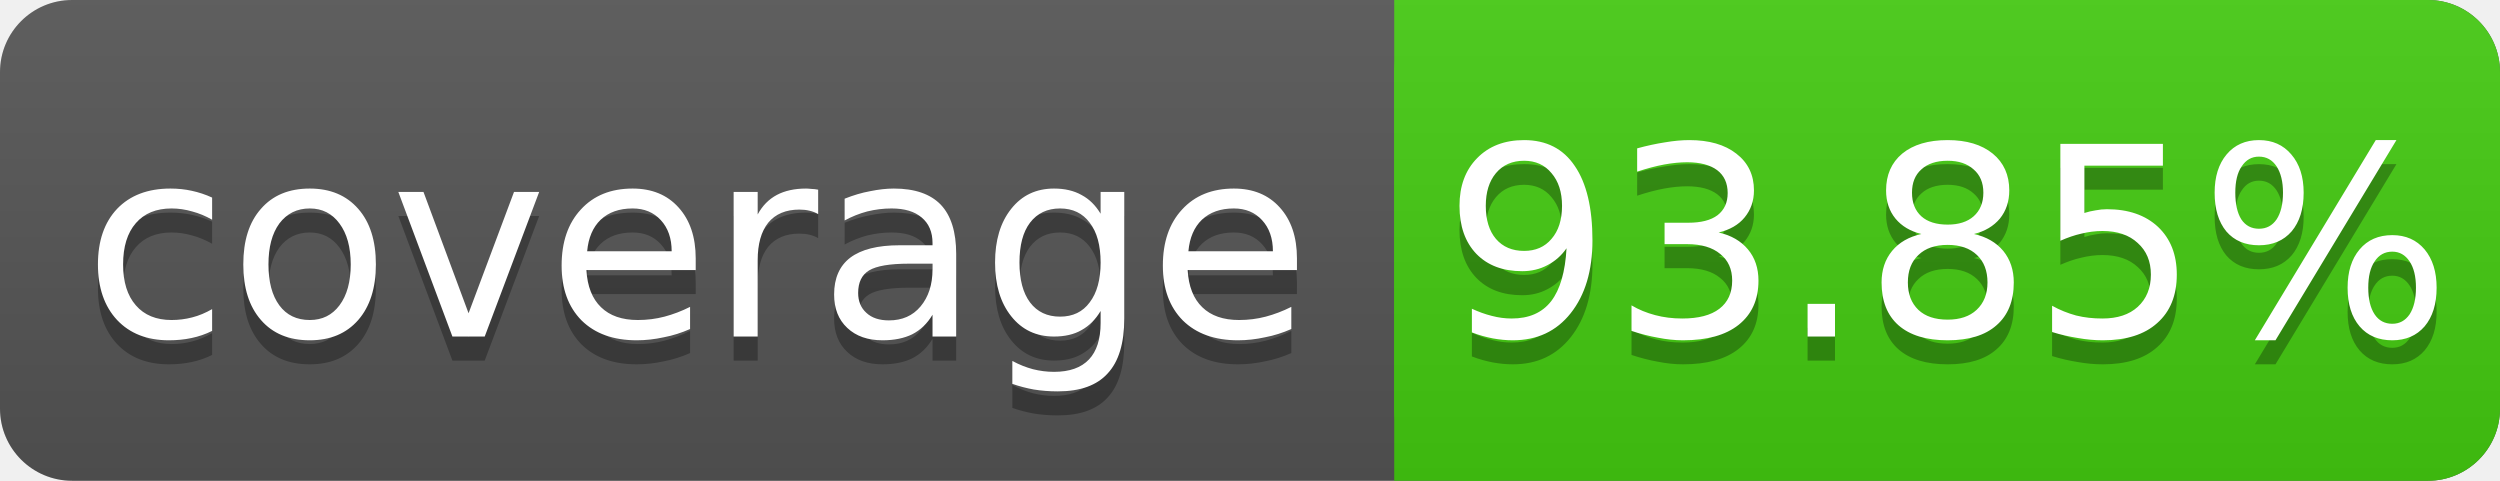
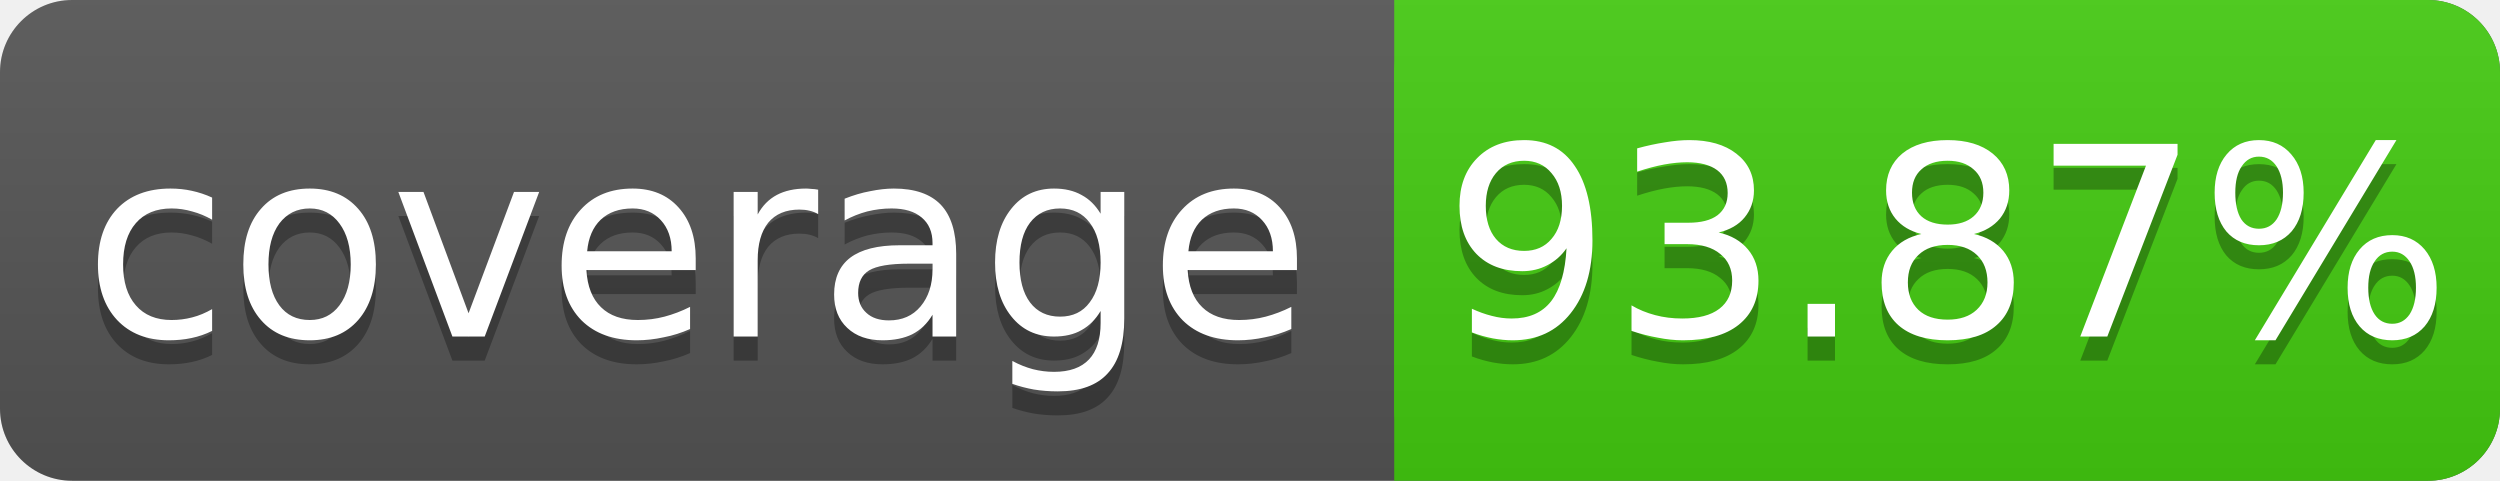
<svg xmlns="http://www.w3.org/2000/svg" width="104" height="20">
  <linearGradient id="s" x2="0" y2="100%">
    <stop offset="0" stop-color="#bbb" stop-opacity=".1" />
    <stop offset="1" stop-opacity=".1" />
  </linearGradient>
  <rect rx="3" width="104" height="20" fill="#555" />
  <rect rx="3" x="58" width="46" height="20" fill="#4c1" />
  <rect x="58" width="4" height="20" fill="#4c1" />
  <rect rx="3" width="104" height="20" fill="url(#s)" />
  <g fill="#fff" text-anchor="middle" font-family="DejaVu Sans,Verdana,Geneva,sans-serif" font-size="11">
    <text x="29" y="15" fill="#010101" fill-opacity=".3">coverage</text>
    <text x="29" y="14">coverage</text>
-     <text x="81" y="15" fill="#010101" fill-opacity=".3">93.85%</text>
-     <text x="81" y="14">93.85%</text>
+     <text x="81" y="15" fill="#010101" fill-opacity=".3">93.87%</text>
+     <text x="81" y="14">93.87%</text>
  </g>
</svg>
